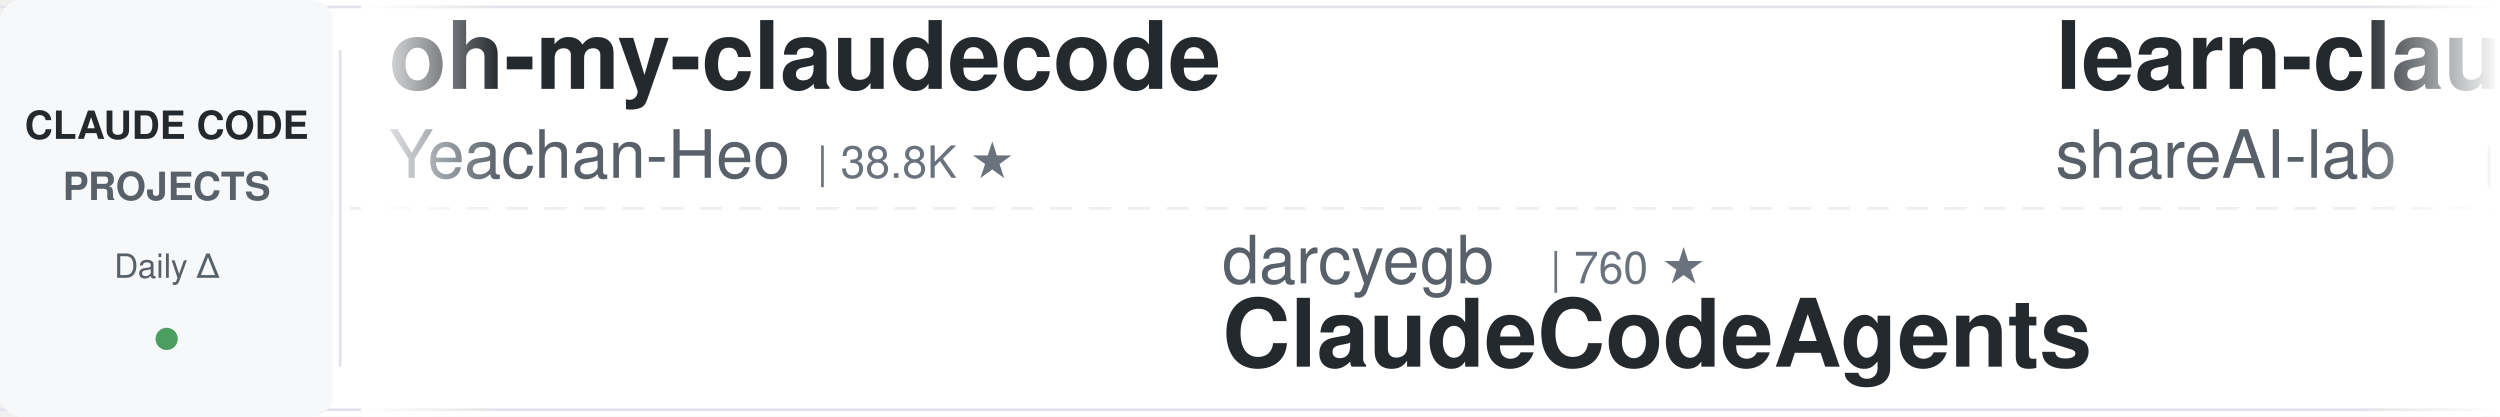
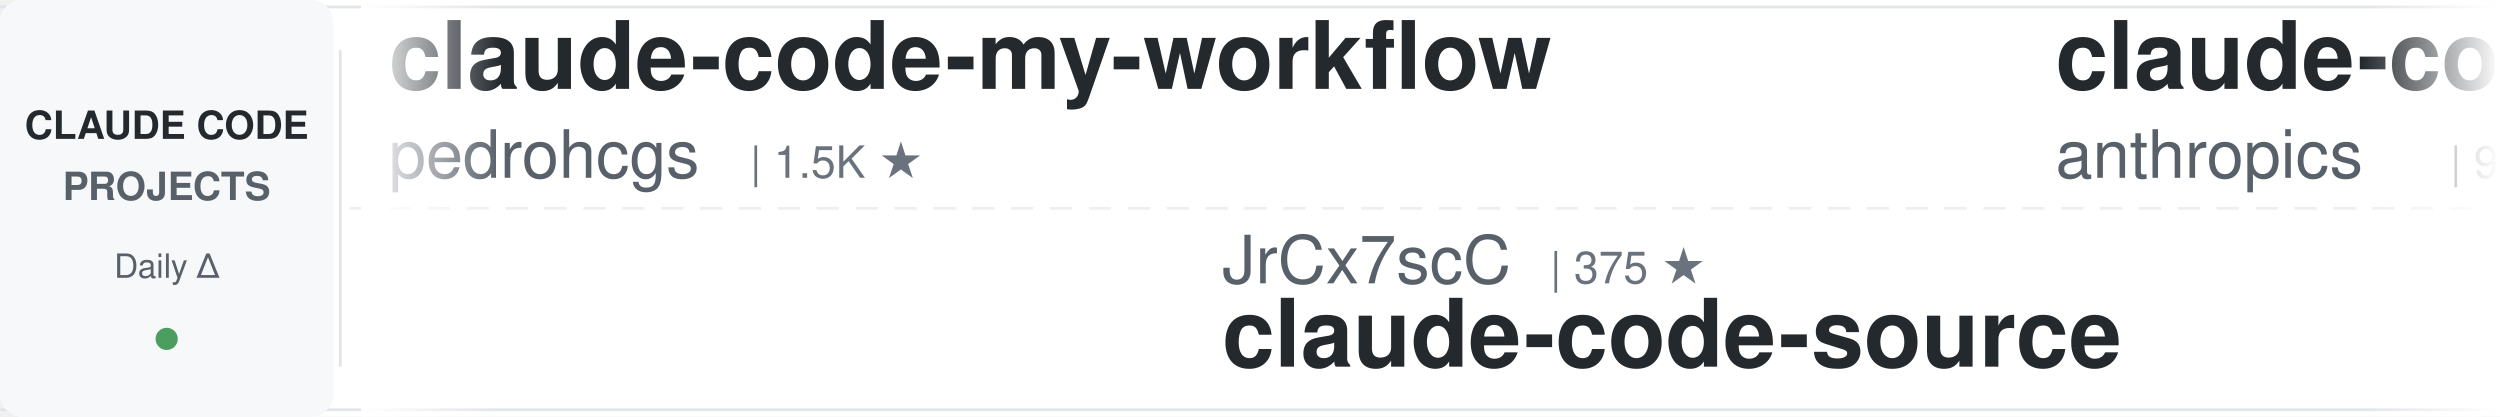
<svg xmlns="http://www.w3.org/2000/svg" width="900" height="150">
  <defs>
    <linearGradient id="leftFade" x1="0%" y1="0%" x2="100%" y2="0%">
      <stop offset="0%" style="stop-color:#ffffff;stop-opacity:1" />
      <stop offset="100%" style="stop-color:#ffffff;stop-opacity:0" />
    </linearGradient>
    <linearGradient id="rightFade" x1="0%" y1="0%" x2="100%" y2="0%">
      <stop offset="0%" style="stop-color:#ffffff;stop-opacity:0" />
      <stop offset="100%" style="stop-color:#ffffff;stop-opacity:1" />
    </linearGradient>
  </defs>
  <rect width="900" height="150" fill="#ffffff" rx="8" />
  <rect x="0" y="2" width="900" height="1" fill="#e1e4e8" />
  <rect x="0" y="147" width="900" height="1" fill="#e1e4e8" />
  <line x1="0" y1="75" x2="900" y2="75" stroke="#e1e4e8" stroke-width="1" stroke-dasharray="8 6" opacity="0.6" />
  <rect x="0" y="0" width="120" height="150" fill="#f6f8fa" rx="8" />
  <text x="60" y="50" font-family="-apple-system, BlinkMacSystemFont, 'Segoe UI', Helvetica, Arial, sans-serif" font-size="14" font-weight="600" fill="#24292e" text-anchor="middle">CLAUDE CODE</text>
  <text x="60" y="72" font-family="-apple-system, BlinkMacSystemFont, 'Segoe UI', Helvetica, Arial, sans-serif" font-size="14" font-weight="600" fill="#586069" text-anchor="middle">PROJECTS</text>
  <text x="60" y="100" font-family="-apple-system, BlinkMacSystemFont, 'Segoe UI', Helvetica, Arial, sans-serif" font-size="12" font-weight="500" fill="#586069" text-anchor="middle">Daily Δ</text>
  <circle cx="60" cy="122" r="4" fill="#22863a" opacity="0.8" />
  <rect x="122" y="18" width="1" height="114" fill="#e1e4e8" />
  <clipPath id="tickerClip">
    <rect x="130" y="0" width="770" height="150" />
  </clipPath>
  <g clip-path="url(#tickerClip)">
    <g id="tickerItems">
      <animateTransform attributeName="transform" attributeType="XML" type="translate" from="0 0" to="-3000 0" dur="54s" repeatCount="indefinite" />
      <g transform="translate(0, 0)">
-         <text x="140" y="32" font-family="-apple-system, BlinkMacSystemFont, 'Segoe UI', Helvetica, Arial, sans-serif" font-size="34" font-weight="600" fill="#24292e">oh-my-claudecode</text>
-         <text x="140" y="64" font-family="-apple-system, BlinkMacSystemFont, 'Segoe UI', Helvetica, Arial, sans-serif" font-size="24" font-weight="400" fill="#586069">Yeachan-Heo</text>
-         <text x="294" y="64" font-family="-apple-system, BlinkMacSystemFont, 'Segoe UI', Helvetica, Arial, sans-serif" font-size="16" font-weight="500" fill="#6a737d">| 38.8K ★</text>
+         <text x="140" y="32" font-family="-apple-system, BlinkMacSystemFont, 'Segoe UI', Helvetica, Arial, sans-serif" font-size="34" font-weight="600" fill="#24292e">claude-code-my-workflow</text>
+         <text x="140" y="64" font-family="-apple-system, BlinkMacSystemFont, 'Segoe UI', Helvetica, Arial, sans-serif" font-size="24" font-weight="400" fill="#586069">pedrohcgs</text>
+         <text x="270" y="64" font-family="-apple-system, BlinkMacSystemFont, 'Segoe UI', Helvetica, Arial, sans-serif" font-size="16" font-weight="500" fill="#6a737d">| 1.5K ★</text>
      </g>
      <g transform="translate(300, 0)">
-         <text x="140" y="102" font-family="-apple-system, BlinkMacSystemFont, 'Segoe UI', Helvetica, Arial, sans-serif" font-size="24" font-weight="400" fill="#586069">darcyegb</text>
-         <text x="258" y="102" font-family="-apple-system, BlinkMacSystemFont, 'Segoe UI', Helvetica, Arial, sans-serif" font-size="16" font-weight="500" fill="#6a737d">| 760 ★</text>
-         <text x="140" y="132" font-family="-apple-system, BlinkMacSystemFont, 'Segoe UI', Helvetica, Arial, sans-serif" font-size="34" font-weight="600" fill="#24292e">ClaudeCodeAgents</text>
+         <text x="140" y="102" font-family="-apple-system, BlinkMacSystemFont, 'Segoe UI', Helvetica, Arial, sans-serif" font-size="24" font-weight="400" fill="#586069">JrCx7scC</text>
+         <text x="258" y="102" font-family="-apple-system, BlinkMacSystemFont, 'Segoe UI', Helvetica, Arial, sans-serif" font-size="16" font-weight="500" fill="#6a737d">| 375 ★</text>
+         <text x="140" y="132" font-family="-apple-system, BlinkMacSystemFont, 'Segoe UI', Helvetica, Arial, sans-serif" font-size="34" font-weight="600" fill="#24292e">claude-code-source</text>
      </g>
      <g transform="translate(600, 0)">
+         <text x="140" y="32" font-family="-apple-system, BlinkMacSystemFont, 'Segoe UI', Helvetica, Arial, sans-serif" font-size="34" font-weight="600" fill="#24292e">claude-code-base-action</text>
+         <text x="140" y="64" font-family="-apple-system, BlinkMacSystemFont, 'Segoe UI', Helvetica, Arial, sans-serif" font-size="24" font-weight="400" fill="#586069">anthropics</text>
+         <text x="282" y="64" font-family="-apple-system, BlinkMacSystemFont, 'Segoe UI', Helvetica, Arial, sans-serif" font-size="16" font-weight="500" fill="#6a737d">| 959 ★</text>
+       </g>
+       <g transform="translate(900, 0)">
+         <text x="140" y="102" font-family="-apple-system, BlinkMacSystemFont, 'Segoe UI', Helvetica, Arial, sans-serif" font-size="24" font-weight="400" fill="#586069">AprilNEA</text>
+         <text x="258" y="102" font-family="-apple-system, BlinkMacSystemFont, 'Segoe UI', Helvetica, Arial, sans-serif" font-size="16" font-weight="500" fill="#6a737d">| 391 ★</text>
+         <text x="140" y="132" font-family="-apple-system, BlinkMacSystemFont, 'Segoe UI', Helvetica, Arial, sans-serif" font-size="34" font-weight="600" fill="#24292e">claude-code-source</text>
+       </g>
+       <g transform="translate(1200, 0)">
        <text x="140" y="32" font-family="-apple-system, BlinkMacSystemFont, 'Segoe UI', Helvetica, Arial, sans-serif" font-size="34" font-weight="600" fill="#24292e">learn-claude-code</text>
        <text x="140" y="64" font-family="-apple-system, BlinkMacSystemFont, 'Segoe UI', Helvetica, Arial, sans-serif" font-size="24" font-weight="400" fill="#586069">shareAI-lab</text>
-         <text x="294" y="64" font-family="-apple-system, BlinkMacSystemFont, 'Segoe UI', Helvetica, Arial, sans-serif" font-size="16" font-weight="500" fill="#6a737d">| 75.5K ★</text>
-       </g>
-       <g transform="translate(900, 0)">
-         <text x="140" y="102" font-family="-apple-system, BlinkMacSystemFont, 'Segoe UI', Helvetica, Arial, sans-serif" font-size="24" font-weight="400" fill="#586069">diet103</text>
-         <text x="246" y="102" font-family="-apple-system, BlinkMacSystemFont, 'Segoe UI', Helvetica, Arial, sans-serif" font-size="16" font-weight="500" fill="#6a737d">| 10.0K ★</text>
-         <text x="140" y="132" font-family="-apple-system, BlinkMacSystemFont, 'Segoe UI', Helvetica, Arial, sans-serif" font-size="34" font-weight="600" fill="#24292e">claude-code-infrastructu...</text>
-       </g>
-       <g transform="translate(1200, 0)">
-         <text x="140" y="32" font-family="-apple-system, BlinkMacSystemFont, 'Segoe UI', Helvetica, Arial, sans-serif" font-size="34" font-weight="600" fill="#24292e">claude-code-spec-workflo...</text>
-         <text x="140" y="64" font-family="-apple-system, BlinkMacSystemFont, 'Segoe UI', Helvetica, Arial, sans-serif" font-size="24" font-weight="400" fill="#586069">Pimzino</text>
-         <text x="246" y="64" font-family="-apple-system, BlinkMacSystemFont, 'Segoe UI', Helvetica, Arial, sans-serif" font-size="16" font-weight="500" fill="#6a737d">| 3.9K ★</text>
+         <text x="294" y="64" font-family="-apple-system, BlinkMacSystemFont, 'Segoe UI', Helvetica, Arial, sans-serif" font-size="16" font-weight="500" fill="#6a737d">| 75.6K ★</text>
      </g>
      <g transform="translate(1500, 0)">
-         <text x="140" y="102" font-family="-apple-system, BlinkMacSystemFont, 'Segoe UI', Helvetica, Arial, sans-serif" font-size="24" font-weight="400" fill="#586069">anthropics</text>
-         <text x="282" y="102" font-family="-apple-system, BlinkMacSystemFont, 'Segoe UI', Helvetica, Arial, sans-serif" font-size="16" font-weight="500" fill="#6a737d">| 8.7K ★</text>
-         <text x="140" y="132" font-family="-apple-system, BlinkMacSystemFont, 'Segoe UI', Helvetica, Arial, sans-serif" font-size="34" font-weight="600" fill="#24292e">claude-code-action</text>
+         <text x="140" y="102" font-family="-apple-system, BlinkMacSystemFont, 'Segoe UI', Helvetica, Arial, sans-serif" font-size="24" font-weight="400" fill="#586069">ding113</text>
+         <text x="246" y="102" font-family="-apple-system, BlinkMacSystemFont, 'Segoe UI', Helvetica, Arial, sans-serif" font-size="16" font-weight="500" fill="#6a737d">| 3.3K ★</text>
+         <text x="140" y="132" font-family="-apple-system, BlinkMacSystemFont, 'Segoe UI', Helvetica, Arial, sans-serif" font-size="34" font-weight="600" fill="#24292e">claude-code-hub</text>
      </g>
      <g transform="translate(1800, 0)">
-         <text x="140" y="32" font-family="-apple-system, BlinkMacSystemFont, 'Segoe UI', Helvetica, Arial, sans-serif" font-size="34" font-weight="600" fill="#24292e">awesome-claude-code-suba...</text>
-         <text x="140" y="64" font-family="-apple-system, BlinkMacSystemFont, 'Segoe UI', Helvetica, Arial, sans-serif" font-size="24" font-weight="400" fill="#586069">VoltAgent</text>
-         <text x="270" y="64" font-family="-apple-system, BlinkMacSystemFont, 'Segoe UI', Helvetica, Arial, sans-serif" font-size="16" font-weight="500" fill="#6a737d">| 24.7K ★</text>
+         <text x="140" y="32" font-family="-apple-system, BlinkMacSystemFont, 'Segoe UI', Helvetica, Arial, sans-serif" font-size="34" font-weight="600" fill="#24292e">claude-code-analysis</text>
+         <text x="140" y="64" font-family="-apple-system, BlinkMacSystemFont, 'Segoe UI', Helvetica, Arial, sans-serif" font-size="24" font-weight="400" fill="#586069">liuup</text>
+         <text x="222" y="64" font-family="-apple-system, BlinkMacSystemFont, 'Segoe UI', Helvetica, Arial, sans-serif" font-size="16" font-weight="500" fill="#6a737d">| 3.9K ★</text>
      </g>
      <g transform="translate(2100, 0)">
-         <text x="140" y="102" font-family="-apple-system, BlinkMacSystemFont, 'Segoe UI', Helvetica, Arial, sans-serif" font-size="24" font-weight="400" fill="#586069">lorryjovens-hub</text>
-         <text x="342" y="102" font-family="-apple-system, BlinkMacSystemFont, 'Segoe UI', Helvetica, Arial, sans-serif" font-size="16" font-weight="500" fill="#6a737d">| 1.7K ★</text>
-         <text x="140" y="132" font-family="-apple-system, BlinkMacSystemFont, 'Segoe UI', Helvetica, Arial, sans-serif" font-size="34" font-weight="600" fill="#24292e">claude-code-rust</text>
+         <text x="140" y="102" font-family="-apple-system, BlinkMacSystemFont, 'Segoe UI', Helvetica, Arial, sans-serif" font-size="24" font-weight="400" fill="#586069">ponponon</text>
+         <text x="258" y="102" font-family="-apple-system, BlinkMacSystemFont, 'Segoe UI', Helvetica, Arial, sans-serif" font-size="16" font-weight="500" fill="#6a737d">| 2.3K ★</text>
+         <text x="140" y="132" font-family="-apple-system, BlinkMacSystemFont, 'Segoe UI', Helvetica, Arial, sans-serif" font-size="34" font-weight="600" fill="#24292e">claude_code_src</text>
      </g>
      <g transform="translate(2400, 0)">
-         <text x="140" y="32" font-family="-apple-system, BlinkMacSystemFont, 'Segoe UI', Helvetica, Arial, sans-serif" font-size="34" font-weight="600" fill="#24292e">claude-code-workflows</text>
-         <text x="140" y="64" font-family="-apple-system, BlinkMacSystemFont, 'Segoe UI', Helvetica, Arial, sans-serif" font-size="24" font-weight="400" fill="#586069">OneRedOak</text>
-         <text x="270" y="64" font-family="-apple-system, BlinkMacSystemFont, 'Segoe UI', Helvetica, Arial, sans-serif" font-size="16" font-weight="500" fill="#6a737d">| 3.9K ★</text>
+         <text x="140" y="32" font-family="-apple-system, BlinkMacSystemFont, 'Segoe UI', Helvetica, Arial, sans-serif" font-size="34" font-weight="600" fill="#24292e">claude-code-system-promp...</text>
+         <text x="140" y="64" font-family="-apple-system, BlinkMacSystemFont, 'Segoe UI', Helvetica, Arial, sans-serif" font-size="24" font-weight="400" fill="#586069">Piebald-AI</text>
+         <text x="282" y="64" font-family="-apple-system, BlinkMacSystemFont, 'Segoe UI', Helvetica, Arial, sans-serif" font-size="16" font-weight="500" fill="#6a737d">| 12.5K ★</text>
      </g>
      <g transform="translate(2700, 0)">
-         <text x="140" y="102" font-family="-apple-system, BlinkMacSystemFont, 'Segoe UI', Helvetica, Arial, sans-serif" font-size="24" font-weight="400" fill="#586069">edmund-io</text>
-         <text x="270" y="102" font-family="-apple-system, BlinkMacSystemFont, 'Segoe UI', Helvetica, Arial, sans-serif" font-size="16" font-weight="500" fill="#6a737d">| 1.5K ★</text>
-         <text x="140" y="132" font-family="-apple-system, BlinkMacSystemFont, 'Segoe UI', Helvetica, Arial, sans-serif" font-size="34" font-weight="600" fill="#24292e">edmunds-claude-code</text>
+         <text x="140" y="102" font-family="-apple-system, BlinkMacSystemFont, 'Segoe UI', Helvetica, Arial, sans-serif" font-size="24" font-weight="400" fill="#586069">Donchitos</text>
+         <text x="270" y="102" font-family="-apple-system, BlinkMacSystemFont, 'Segoe UI', Helvetica, Arial, sans-serif" font-size="16" font-weight="500" fill="#6a737d">| 24.6K ★</text>
+         <text x="140" y="132" font-family="-apple-system, BlinkMacSystemFont, 'Segoe UI', Helvetica, Arial, sans-serif" font-size="34" font-weight="600" fill="#24292e">Claude-Code-Game-Studios</text>
      </g>
      <g transform="translate(3000, 0)">
-         <text x="140" y="32" font-family="-apple-system, BlinkMacSystemFont, 'Segoe UI', Helvetica, Arial, sans-serif" font-size="34" font-weight="600" fill="#24292e">oh-my-claudecode</text>
-         <text x="140" y="64" font-family="-apple-system, BlinkMacSystemFont, 'Segoe UI', Helvetica, Arial, sans-serif" font-size="24" font-weight="400" fill="#586069">Yeachan-Heo</text>
-         <text x="294" y="64" font-family="-apple-system, BlinkMacSystemFont, 'Segoe UI', Helvetica, Arial, sans-serif" font-size="16" font-weight="500" fill="#6a737d">| 38.8K ★</text>
+         <text x="140" y="32" font-family="-apple-system, BlinkMacSystemFont, 'Segoe UI', Helvetica, Arial, sans-serif" font-size="34" font-weight="600" fill="#24292e">claude-code-my-workflow</text>
+         <text x="140" y="64" font-family="-apple-system, BlinkMacSystemFont, 'Segoe UI', Helvetica, Arial, sans-serif" font-size="24" font-weight="400" fill="#586069">pedrohcgs</text>
+         <text x="270" y="64" font-family="-apple-system, BlinkMacSystemFont, 'Segoe UI', Helvetica, Arial, sans-serif" font-size="16" font-weight="500" fill="#6a737d">| 1.5K ★</text>
      </g>
      <g transform="translate(3300, 0)">
-         <text x="140" y="102" font-family="-apple-system, BlinkMacSystemFont, 'Segoe UI', Helvetica, Arial, sans-serif" font-size="24" font-weight="400" fill="#586069">darcyegb</text>
-         <text x="258" y="102" font-family="-apple-system, BlinkMacSystemFont, 'Segoe UI', Helvetica, Arial, sans-serif" font-size="16" font-weight="500" fill="#6a737d">| 760 ★</text>
-         <text x="140" y="132" font-family="-apple-system, BlinkMacSystemFont, 'Segoe UI', Helvetica, Arial, sans-serif" font-size="34" font-weight="600" fill="#24292e">ClaudeCodeAgents</text>
+         <text x="140" y="102" font-family="-apple-system, BlinkMacSystemFont, 'Segoe UI', Helvetica, Arial, sans-serif" font-size="24" font-weight="400" fill="#586069">JrCx7scC</text>
+         <text x="258" y="102" font-family="-apple-system, BlinkMacSystemFont, 'Segoe UI', Helvetica, Arial, sans-serif" font-size="16" font-weight="500" fill="#6a737d">| 375 ★</text>
+         <text x="140" y="132" font-family="-apple-system, BlinkMacSystemFont, 'Segoe UI', Helvetica, Arial, sans-serif" font-size="34" font-weight="600" fill="#24292e">claude-code-source</text>
      </g>
      <g transform="translate(3600, 0)">
-         <text x="140" y="32" font-family="-apple-system, BlinkMacSystemFont, 'Segoe UI', Helvetica, Arial, sans-serif" font-size="34" font-weight="600" fill="#24292e">learn-claude-code</text>
-         <text x="140" y="64" font-family="-apple-system, BlinkMacSystemFont, 'Segoe UI', Helvetica, Arial, sans-serif" font-size="24" font-weight="400" fill="#586069">shareAI-lab</text>
-         <text x="294" y="64" font-family="-apple-system, BlinkMacSystemFont, 'Segoe UI', Helvetica, Arial, sans-serif" font-size="16" font-weight="500" fill="#6a737d">| 75.5K ★</text>
+         <text x="140" y="32" font-family="-apple-system, BlinkMacSystemFont, 'Segoe UI', Helvetica, Arial, sans-serif" font-size="34" font-weight="600" fill="#24292e">claude-code-base-action</text>
+         <text x="140" y="64" font-family="-apple-system, BlinkMacSystemFont, 'Segoe UI', Helvetica, Arial, sans-serif" font-size="24" font-weight="400" fill="#586069">anthropics</text>
+         <text x="282" y="64" font-family="-apple-system, BlinkMacSystemFont, 'Segoe UI', Helvetica, Arial, sans-serif" font-size="16" font-weight="500" fill="#6a737d">| 959 ★</text>
      </g>
      <g transform="translate(3900, 0)">
-         <text x="140" y="102" font-family="-apple-system, BlinkMacSystemFont, 'Segoe UI', Helvetica, Arial, sans-serif" font-size="24" font-weight="400" fill="#586069">diet103</text>
-         <text x="246" y="102" font-family="-apple-system, BlinkMacSystemFont, 'Segoe UI', Helvetica, Arial, sans-serif" font-size="16" font-weight="500" fill="#6a737d">| 10.0K ★</text>
-         <text x="140" y="132" font-family="-apple-system, BlinkMacSystemFont, 'Segoe UI', Helvetica, Arial, sans-serif" font-size="34" font-weight="600" fill="#24292e">claude-code-infrastructu...</text>
+         <text x="140" y="102" font-family="-apple-system, BlinkMacSystemFont, 'Segoe UI', Helvetica, Arial, sans-serif" font-size="24" font-weight="400" fill="#586069">AprilNEA</text>
+         <text x="258" y="102" font-family="-apple-system, BlinkMacSystemFont, 'Segoe UI', Helvetica, Arial, sans-serif" font-size="16" font-weight="500" fill="#6a737d">| 391 ★</text>
+         <text x="140" y="132" font-family="-apple-system, BlinkMacSystemFont, 'Segoe UI', Helvetica, Arial, sans-serif" font-size="34" font-weight="600" fill="#24292e">claude-code-source</text>
      </g>
    </g>
  </g>
  <rect x="130" y="0" width="50" height="150" fill="url(#leftFade)" />
  <rect x="850" y="0" width="50" height="150" fill="url(#rightFade)" />
</svg>
